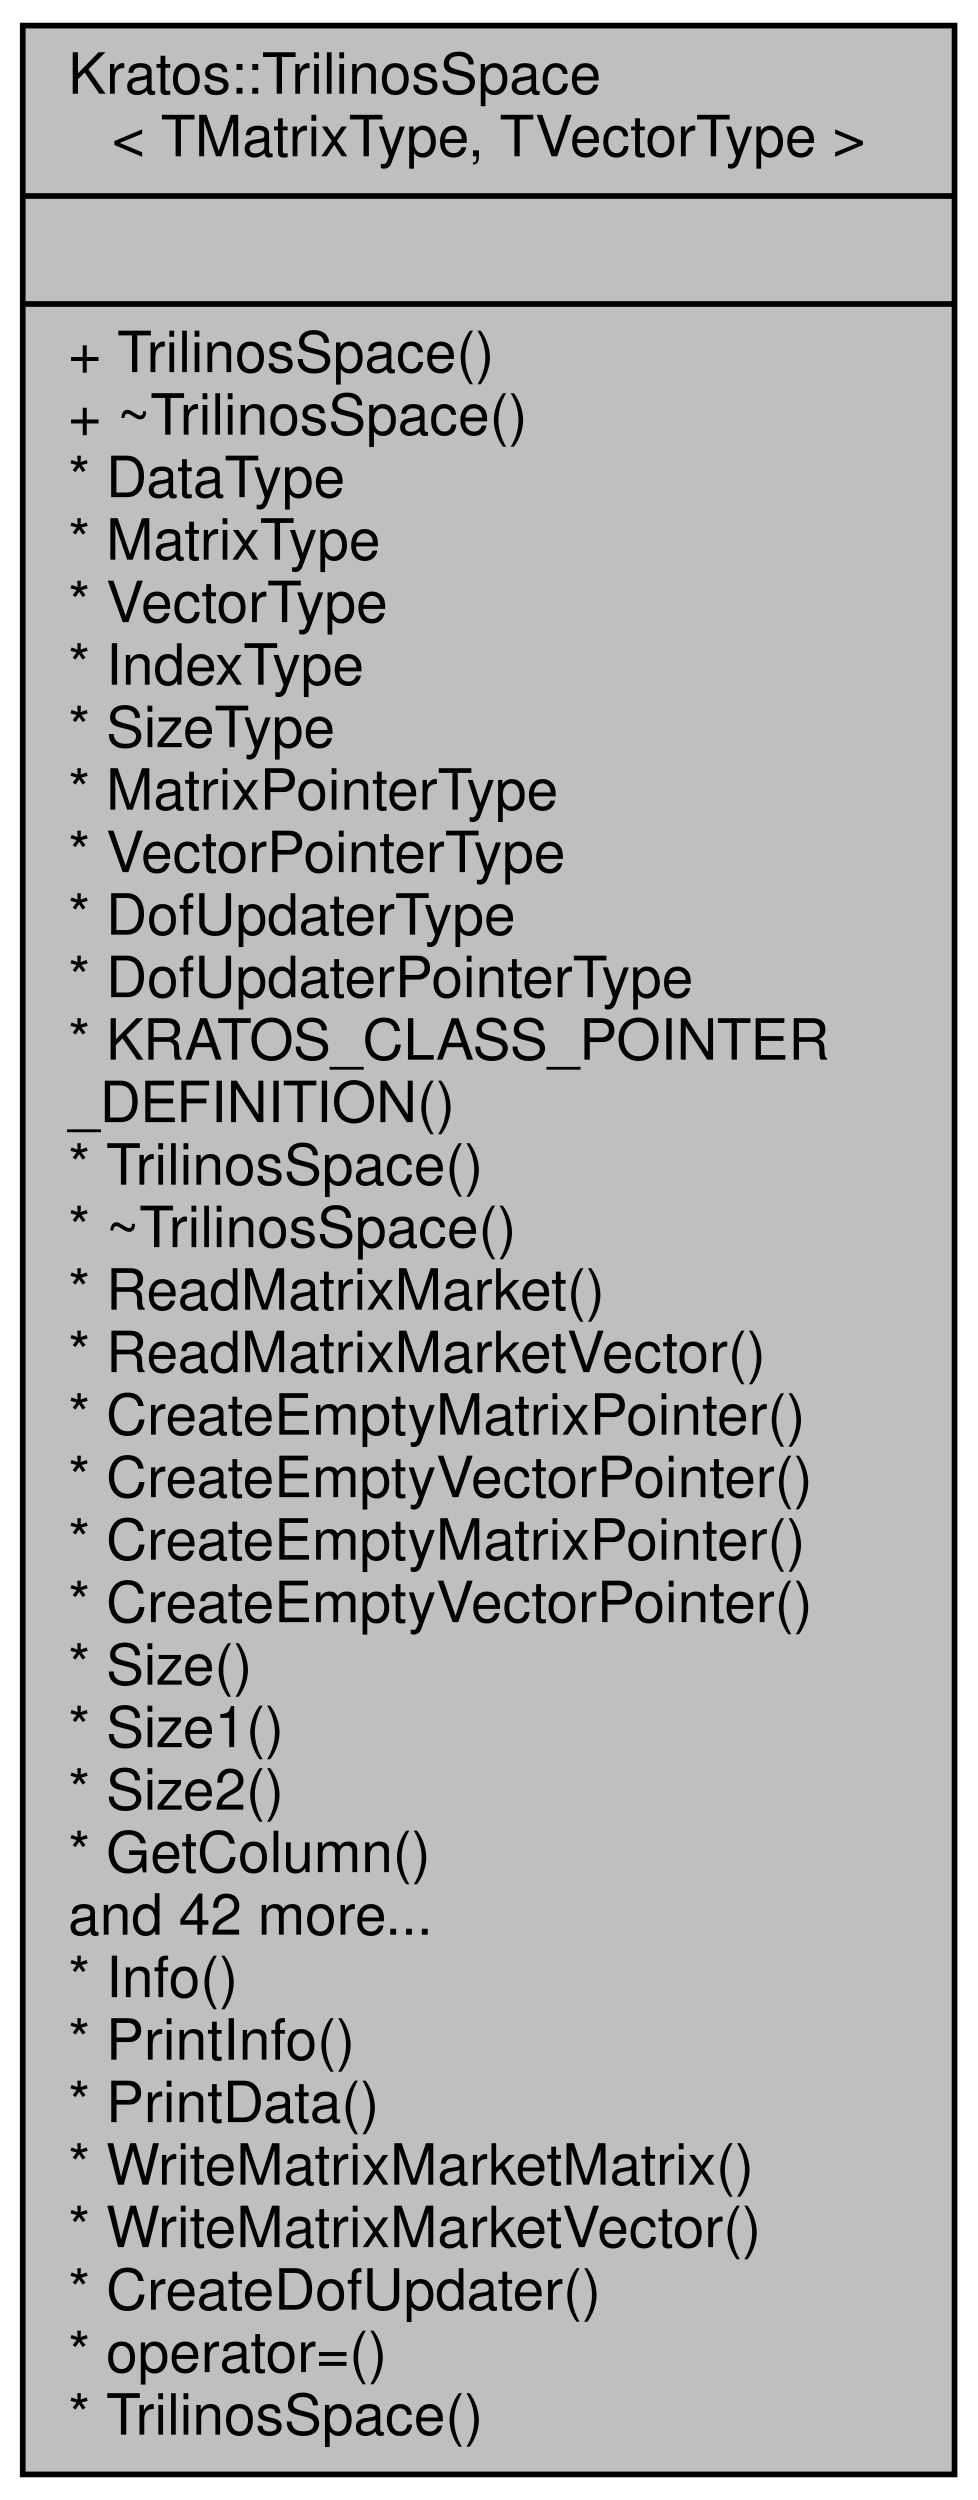
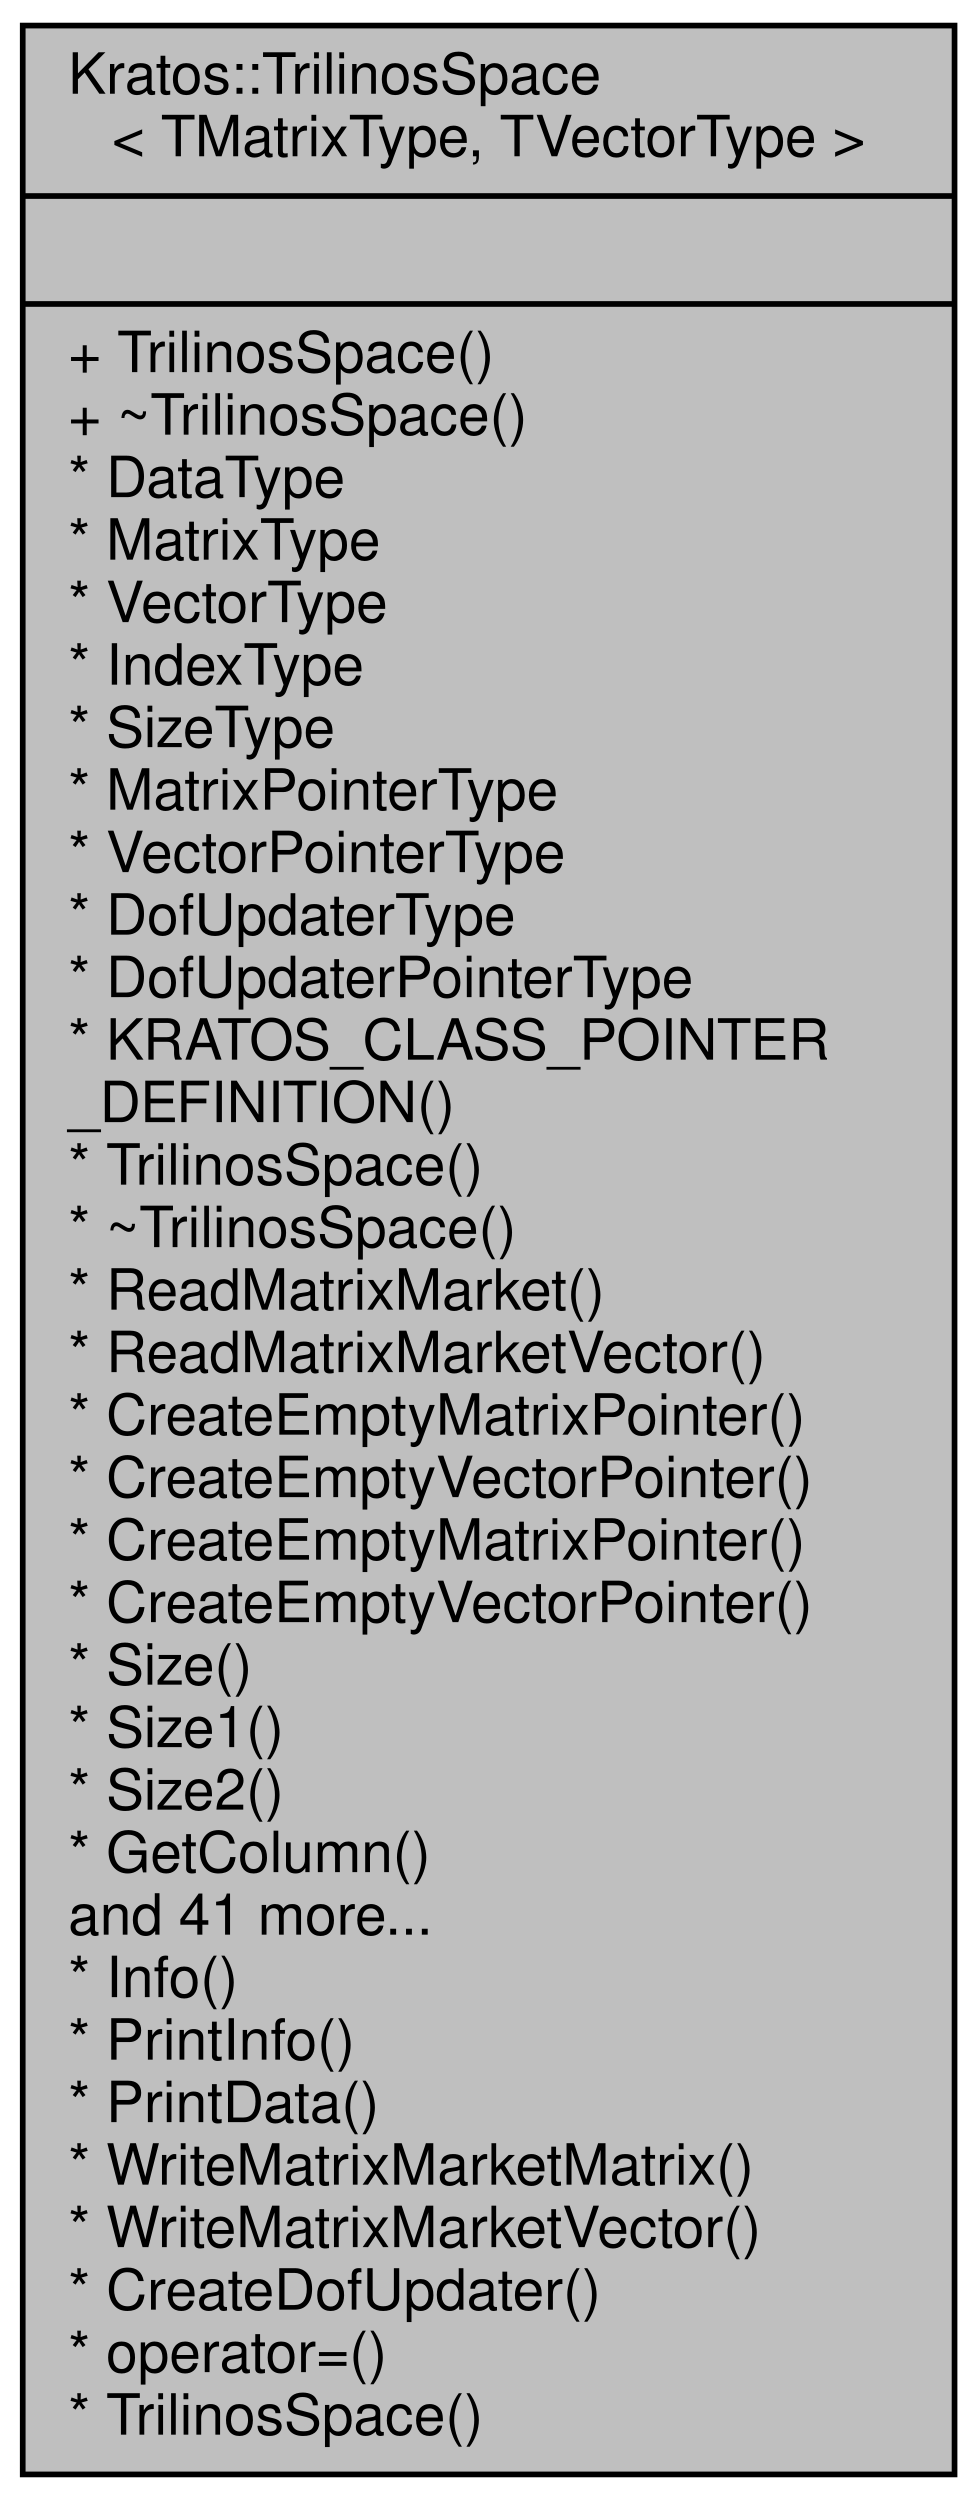
<svg xmlns="http://www.w3.org/2000/svg" xmlns:xlink="http://www.w3.org/1999/xlink" width="172pt" height="440pt" viewBox="0.00 0.00 172.00 440.00">
  <g id="graph0" class="graph" transform="scale(1 1) rotate(0) translate(4 436)">
    <g id="node1" class="node">
      <g id="a_node1">
        <a xlink:title="The space adapted for Trilinos vectors and matrices.">
          <polygon fill="#bfbfbf" stroke="black" points="0,-0.5 0,-431.5 164,-431.5 164,-0.5 0,-0.5" />
          <text text-anchor="start" x="8" y="-419.5" font-family="Helvetica,sans-Serif" font-size="10.00">Kratos::TrilinosSpace</text>
          <text text-anchor="middle" x="82" y="-408.5" font-family="Helvetica,sans-Serif" font-size="10.00">&lt; TMatrixType, TVectorType &gt;</text>
          <polyline fill="none" stroke="black" points="0,-401.5 164,-401.5 " />
          <text text-anchor="middle" x="82" y="-389.5" font-family="Helvetica,sans-Serif" font-size="10.00"> </text>
          <polyline fill="none" stroke="black" points="0,-382.5 164,-382.5 " />
          <text text-anchor="start" x="8" y="-370.5" font-family="Helvetica,sans-Serif" font-size="10.00">+ TrilinosSpace()</text>
          <text text-anchor="start" x="8" y="-359.5" font-family="Helvetica,sans-Serif" font-size="10.00">+ ~TrilinosSpace()</text>
          <text text-anchor="start" x="8" y="-348.5" font-family="Helvetica,sans-Serif" font-size="10.00">* DataType</text>
          <text text-anchor="start" x="8" y="-337.5" font-family="Helvetica,sans-Serif" font-size="10.00">* MatrixType</text>
          <text text-anchor="start" x="8" y="-326.5" font-family="Helvetica,sans-Serif" font-size="10.00">* VectorType</text>
          <text text-anchor="start" x="8" y="-315.5" font-family="Helvetica,sans-Serif" font-size="10.00">* IndexType</text>
          <text text-anchor="start" x="8" y="-304.5" font-family="Helvetica,sans-Serif" font-size="10.00">* SizeType</text>
          <text text-anchor="start" x="8" y="-293.5" font-family="Helvetica,sans-Serif" font-size="10.00">* MatrixPointerType</text>
          <text text-anchor="start" x="8" y="-282.5" font-family="Helvetica,sans-Serif" font-size="10.00">* VectorPointerType</text>
          <text text-anchor="start" x="8" y="-271.5" font-family="Helvetica,sans-Serif" font-size="10.00">* DofUpdaterType</text>
          <text text-anchor="start" x="8" y="-260.5" font-family="Helvetica,sans-Serif" font-size="10.00">* DofUpdaterPointerType</text>
          <text text-anchor="start" x="8" y="-249.5" font-family="Helvetica,sans-Serif" font-size="10.00">* KRATOS_CLASS_POINTER</text>
          <text text-anchor="start" x="8" y="-238.5" font-family="Helvetica,sans-Serif" font-size="10.00">_DEFINITION()</text>
          <text text-anchor="start" x="8" y="-227.5" font-family="Helvetica,sans-Serif" font-size="10.00">* TrilinosSpace()</text>
          <text text-anchor="start" x="8" y="-216.5" font-family="Helvetica,sans-Serif" font-size="10.00">* ~TrilinosSpace()</text>
          <text text-anchor="start" x="8" y="-205.5" font-family="Helvetica,sans-Serif" font-size="10.00">* ReadMatrixMarket()</text>
          <text text-anchor="start" x="8" y="-194.5" font-family="Helvetica,sans-Serif" font-size="10.00">* ReadMatrixMarketVector()</text>
          <text text-anchor="start" x="8" y="-183.5" font-family="Helvetica,sans-Serif" font-size="10.00">* CreateEmptyMatrixPointer()</text>
          <text text-anchor="start" x="8" y="-172.5" font-family="Helvetica,sans-Serif" font-size="10.00">* CreateEmptyVectorPointer()</text>
          <text text-anchor="start" x="8" y="-161.5" font-family="Helvetica,sans-Serif" font-size="10.00">* CreateEmptyMatrixPointer()</text>
          <text text-anchor="start" x="8" y="-150.5" font-family="Helvetica,sans-Serif" font-size="10.00">* CreateEmptyVectorPointer()</text>
          <text text-anchor="start" x="8" y="-139.5" font-family="Helvetica,sans-Serif" font-size="10.00">* Size()</text>
          <text text-anchor="start" x="8" y="-128.5" font-family="Helvetica,sans-Serif" font-size="10.00">* Size1()</text>
          <text text-anchor="start" x="8" y="-117.5" font-family="Helvetica,sans-Serif" font-size="10.00">* Size2()</text>
          <text text-anchor="start" x="8" y="-106.5" font-family="Helvetica,sans-Serif" font-size="10.00">* GetColumn()</text>
-           <text text-anchor="start" x="8" y="-95.5" font-family="Helvetica,sans-Serif" font-size="10.00">and 42 more...</text>
+           <text text-anchor="start" x="8" y="-95.5" font-family="Helvetica,sans-Serif" font-size="10.00">and 41 more...</text>
          <text text-anchor="start" x="8" y="-84.5" font-family="Helvetica,sans-Serif" font-size="10.00">* Info()</text>
          <text text-anchor="start" x="8" y="-73.5" font-family="Helvetica,sans-Serif" font-size="10.00">* PrintInfo()</text>
          <text text-anchor="start" x="8" y="-62.5" font-family="Helvetica,sans-Serif" font-size="10.00">* PrintData()</text>
          <text text-anchor="start" x="8" y="-51.5" font-family="Helvetica,sans-Serif" font-size="10.00">* WriteMatrixMarketMatrix()</text>
          <text text-anchor="start" x="8" y="-40.5" font-family="Helvetica,sans-Serif" font-size="10.00">* WriteMatrixMarketVector()</text>
          <text text-anchor="start" x="8" y="-29.5" font-family="Helvetica,sans-Serif" font-size="10.00">* CreateDofUpdater()</text>
          <text text-anchor="start" x="8" y="-18.5" font-family="Helvetica,sans-Serif" font-size="10.00">* operator=()</text>
          <text text-anchor="start" x="8" y="-7.5" font-family="Helvetica,sans-Serif" font-size="10.00">* TrilinosSpace()</text>
        </a>
      </g>
    </g>
  </g>
</svg>
